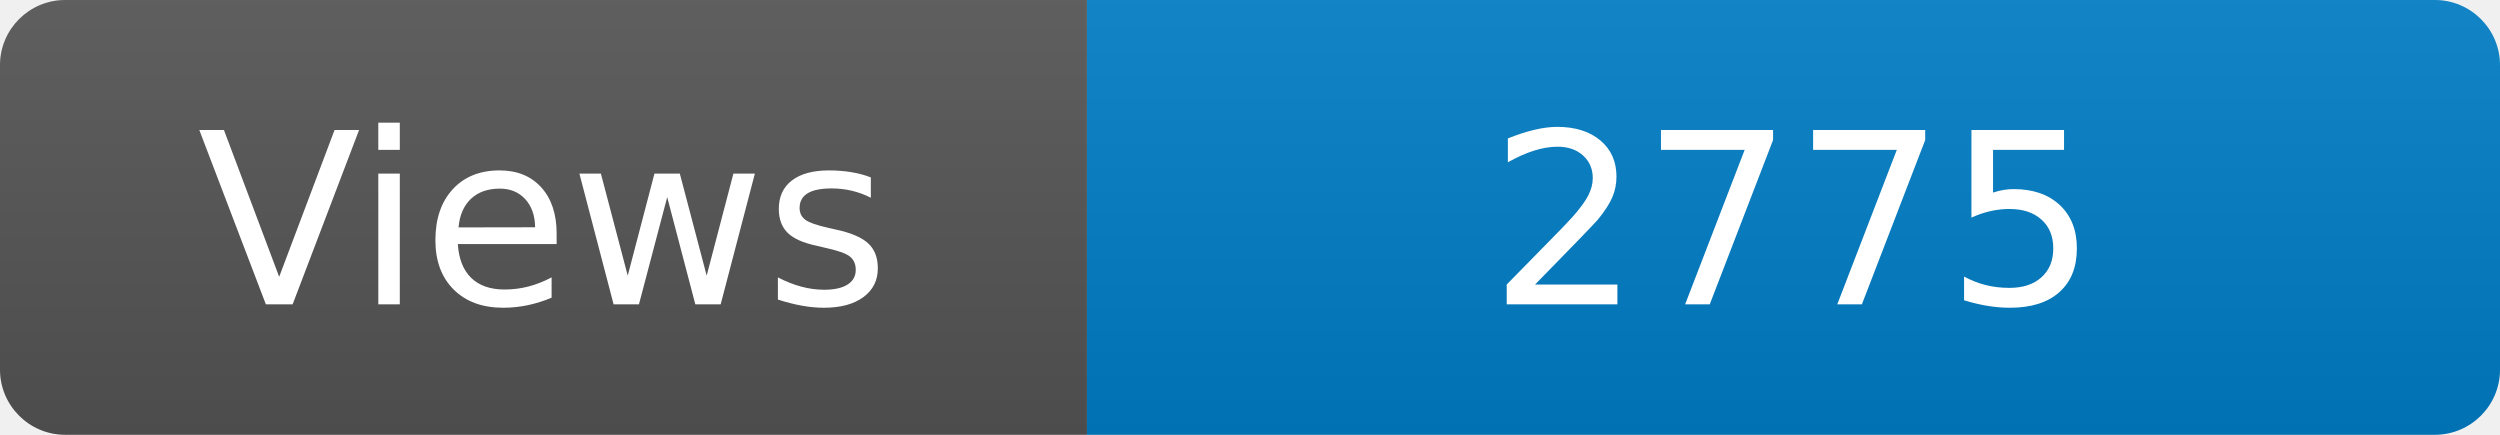
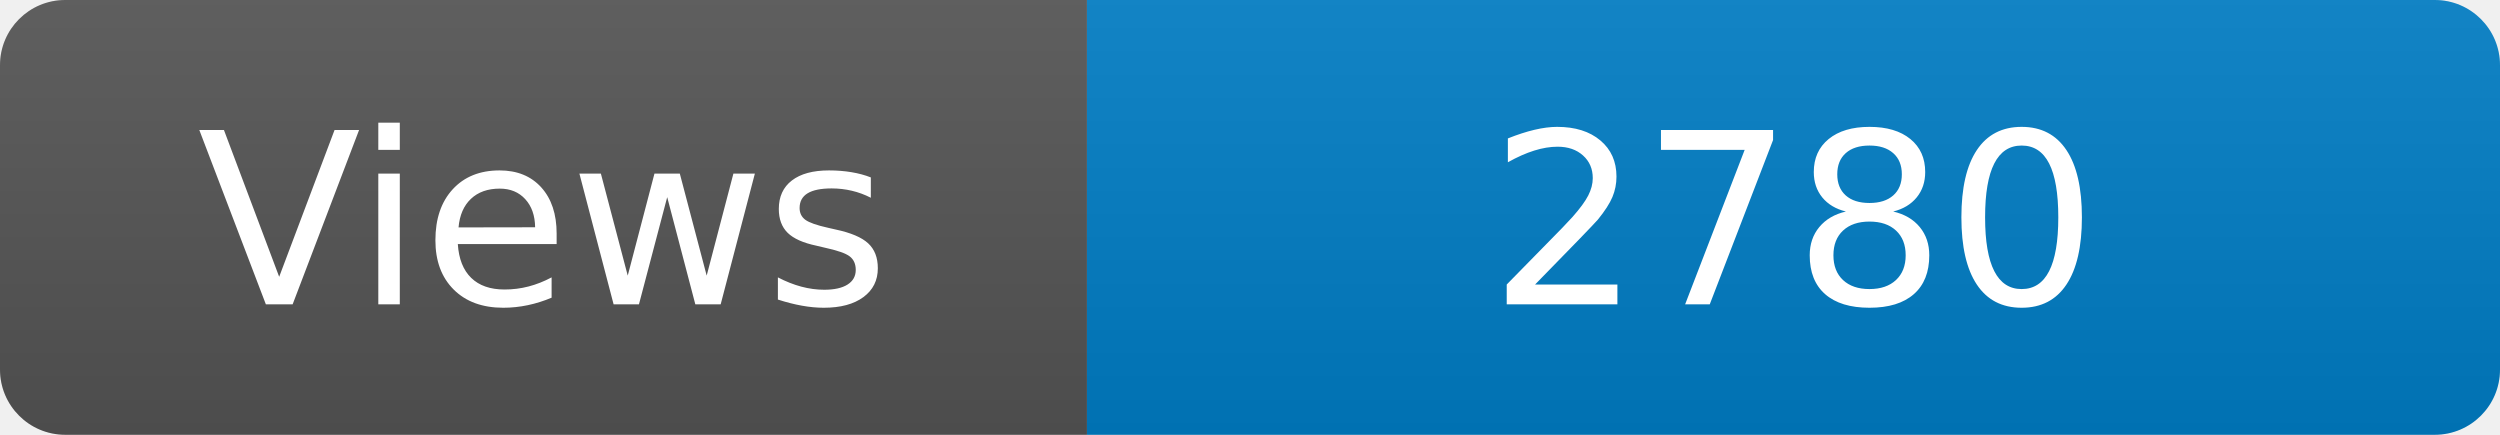
<svg xmlns="http://www.w3.org/2000/svg" width="115" height="20" role="img" aria-label="Maintained?: yes">
  <linearGradient id="s" x2="0" y2="100%">
    <stop offset="0" stop-color="#bbb" stop-opacity=".1" />
    <stop offset="1" stop-opacity=".1" />
  </linearGradient>
  <clipPath id="r">
    <rect width="115" height="20" rx="3" fill="#fff" />
  </clipPath>
  <g clip-path="url(#r)">
    <rect width="50" height="20" fill="#555" />
    <rect x="50" width="160" height="20" fill="#007ec6" />
    <rect width="115" height="20" fill="url(#s)" />
  </g>
  <g fill="#fff" text-anchor="middle" font-family="Verdana,Geneva,DejaVu Sans,sans-serif" font-size="110">
    <text x="250" y="140" transform="scale(.1)" fill="#fff">Views</text>
-     <text x="825" y="140" transform="scale(.1)" fill="#fff">2775</text>
+     <text x="825" y="140" transform="scale(.1)" fill="#fff">2780</text>
  </g>
</svg>
